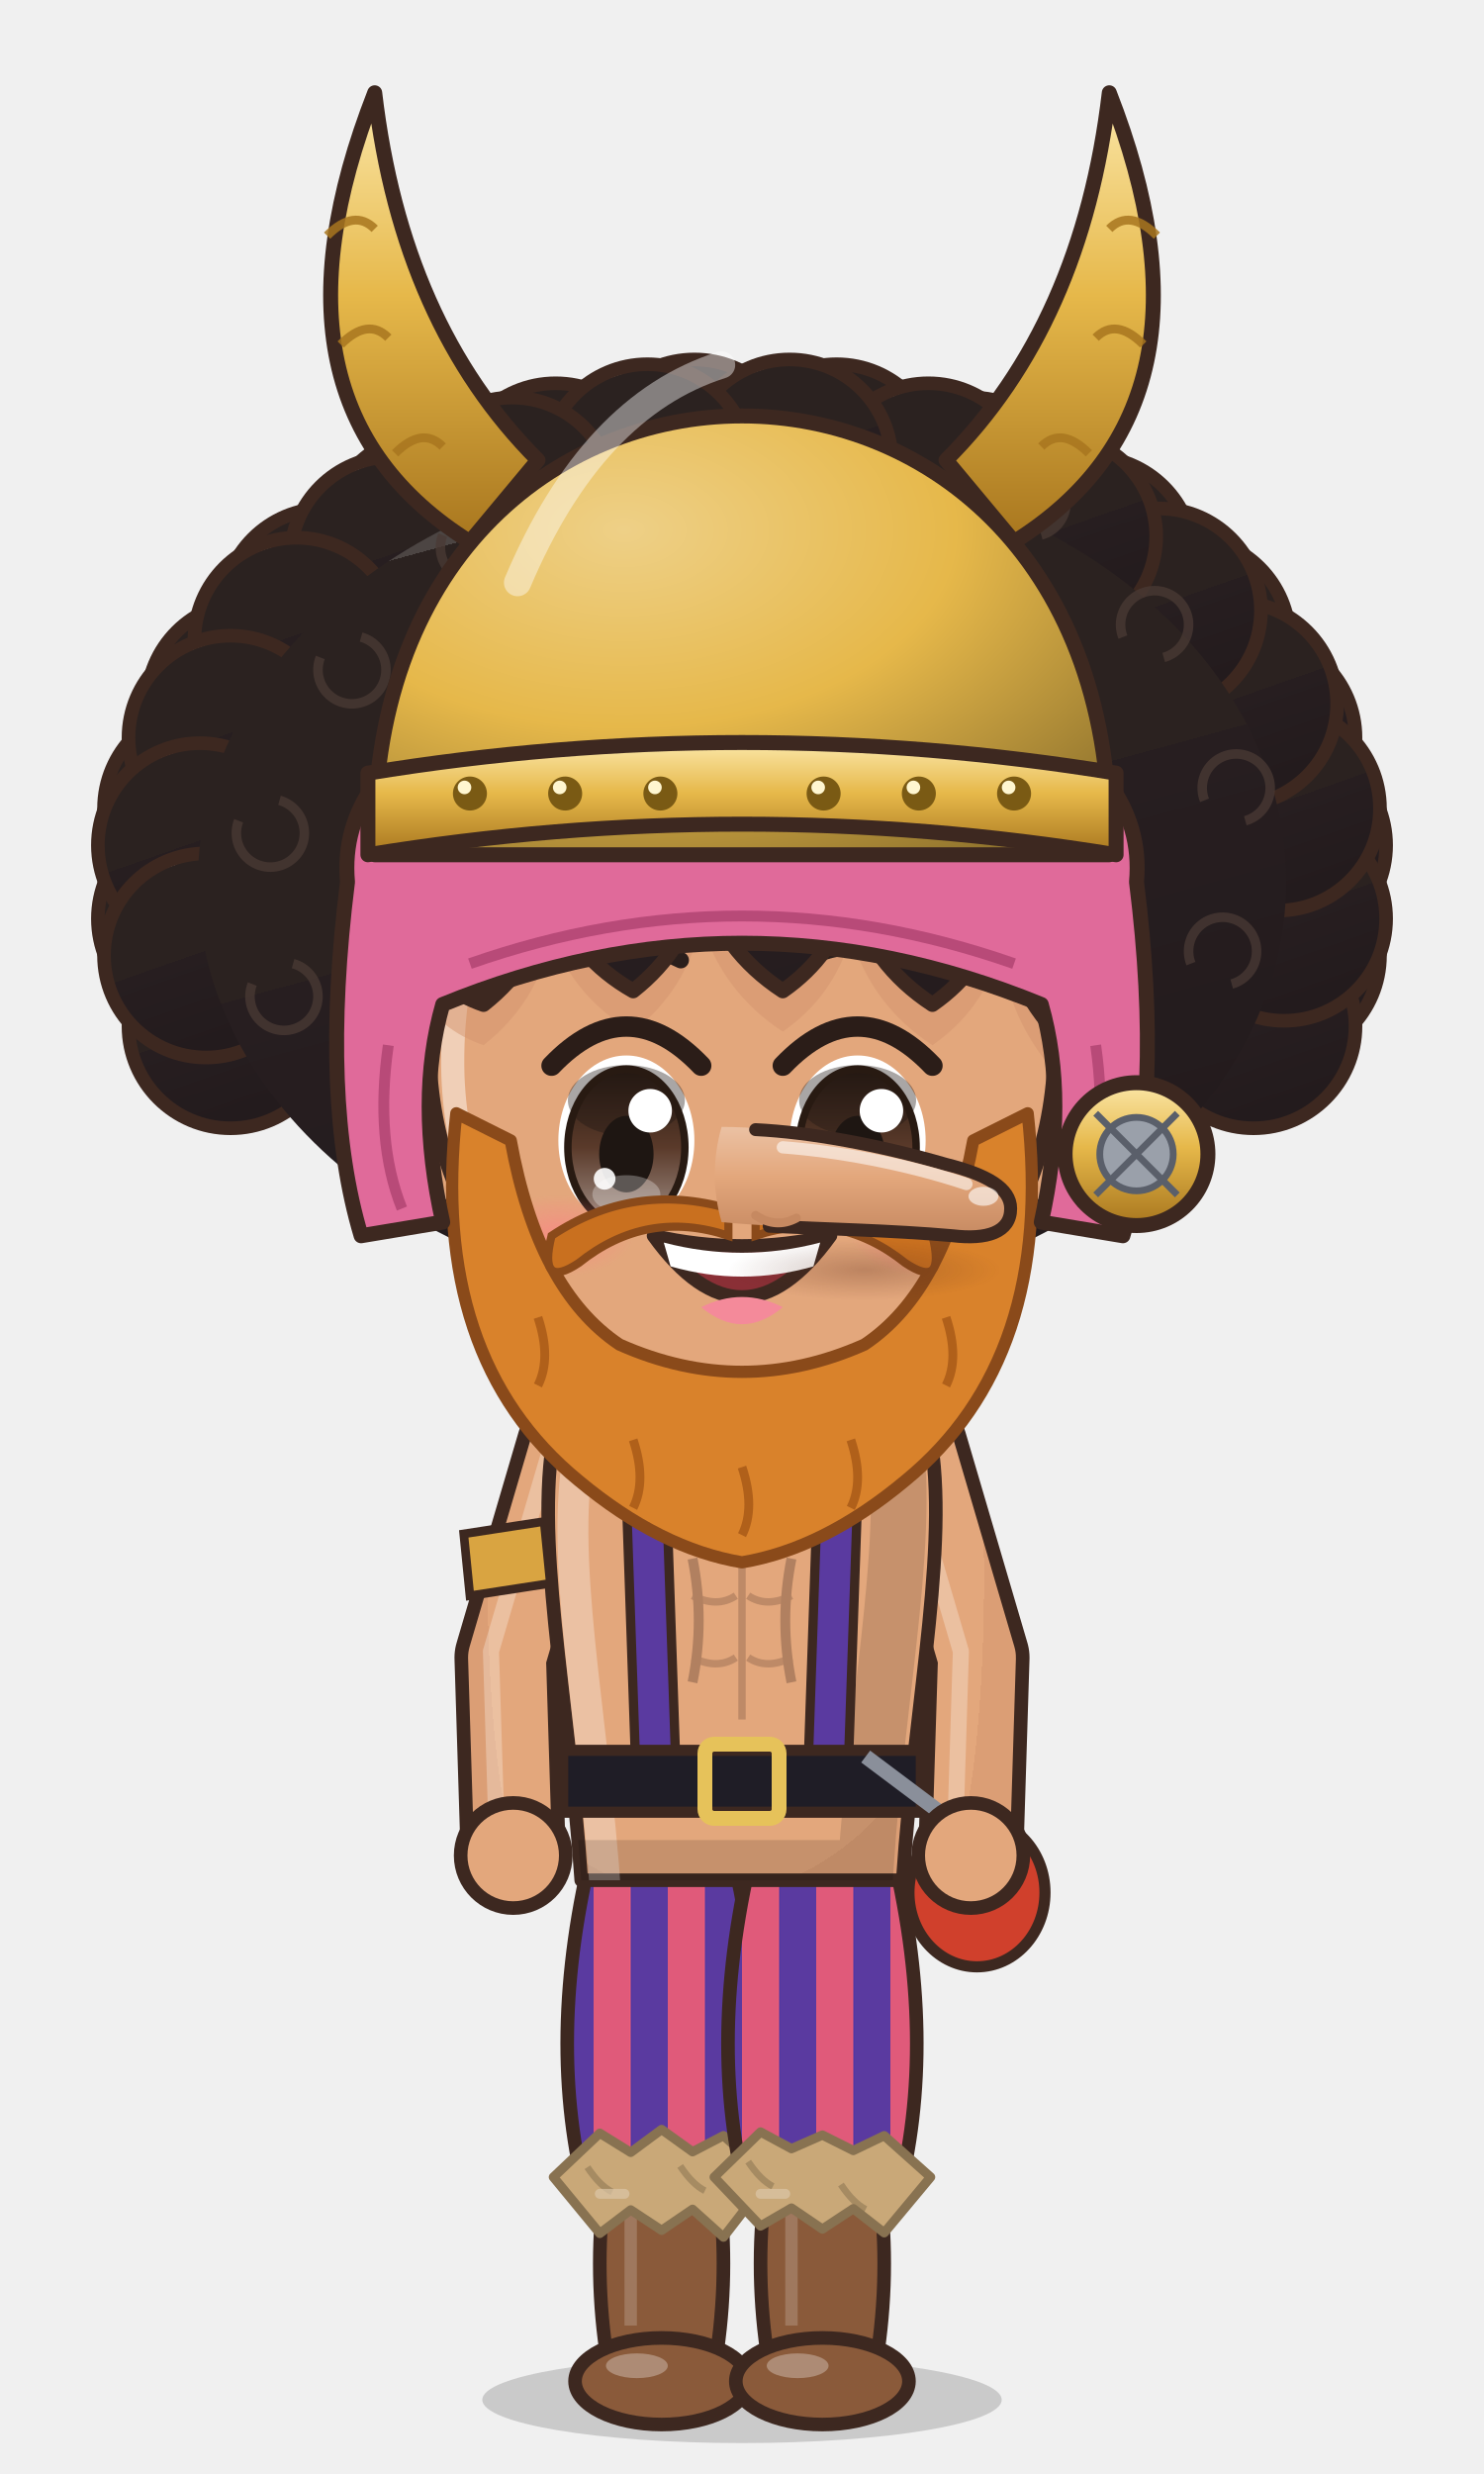
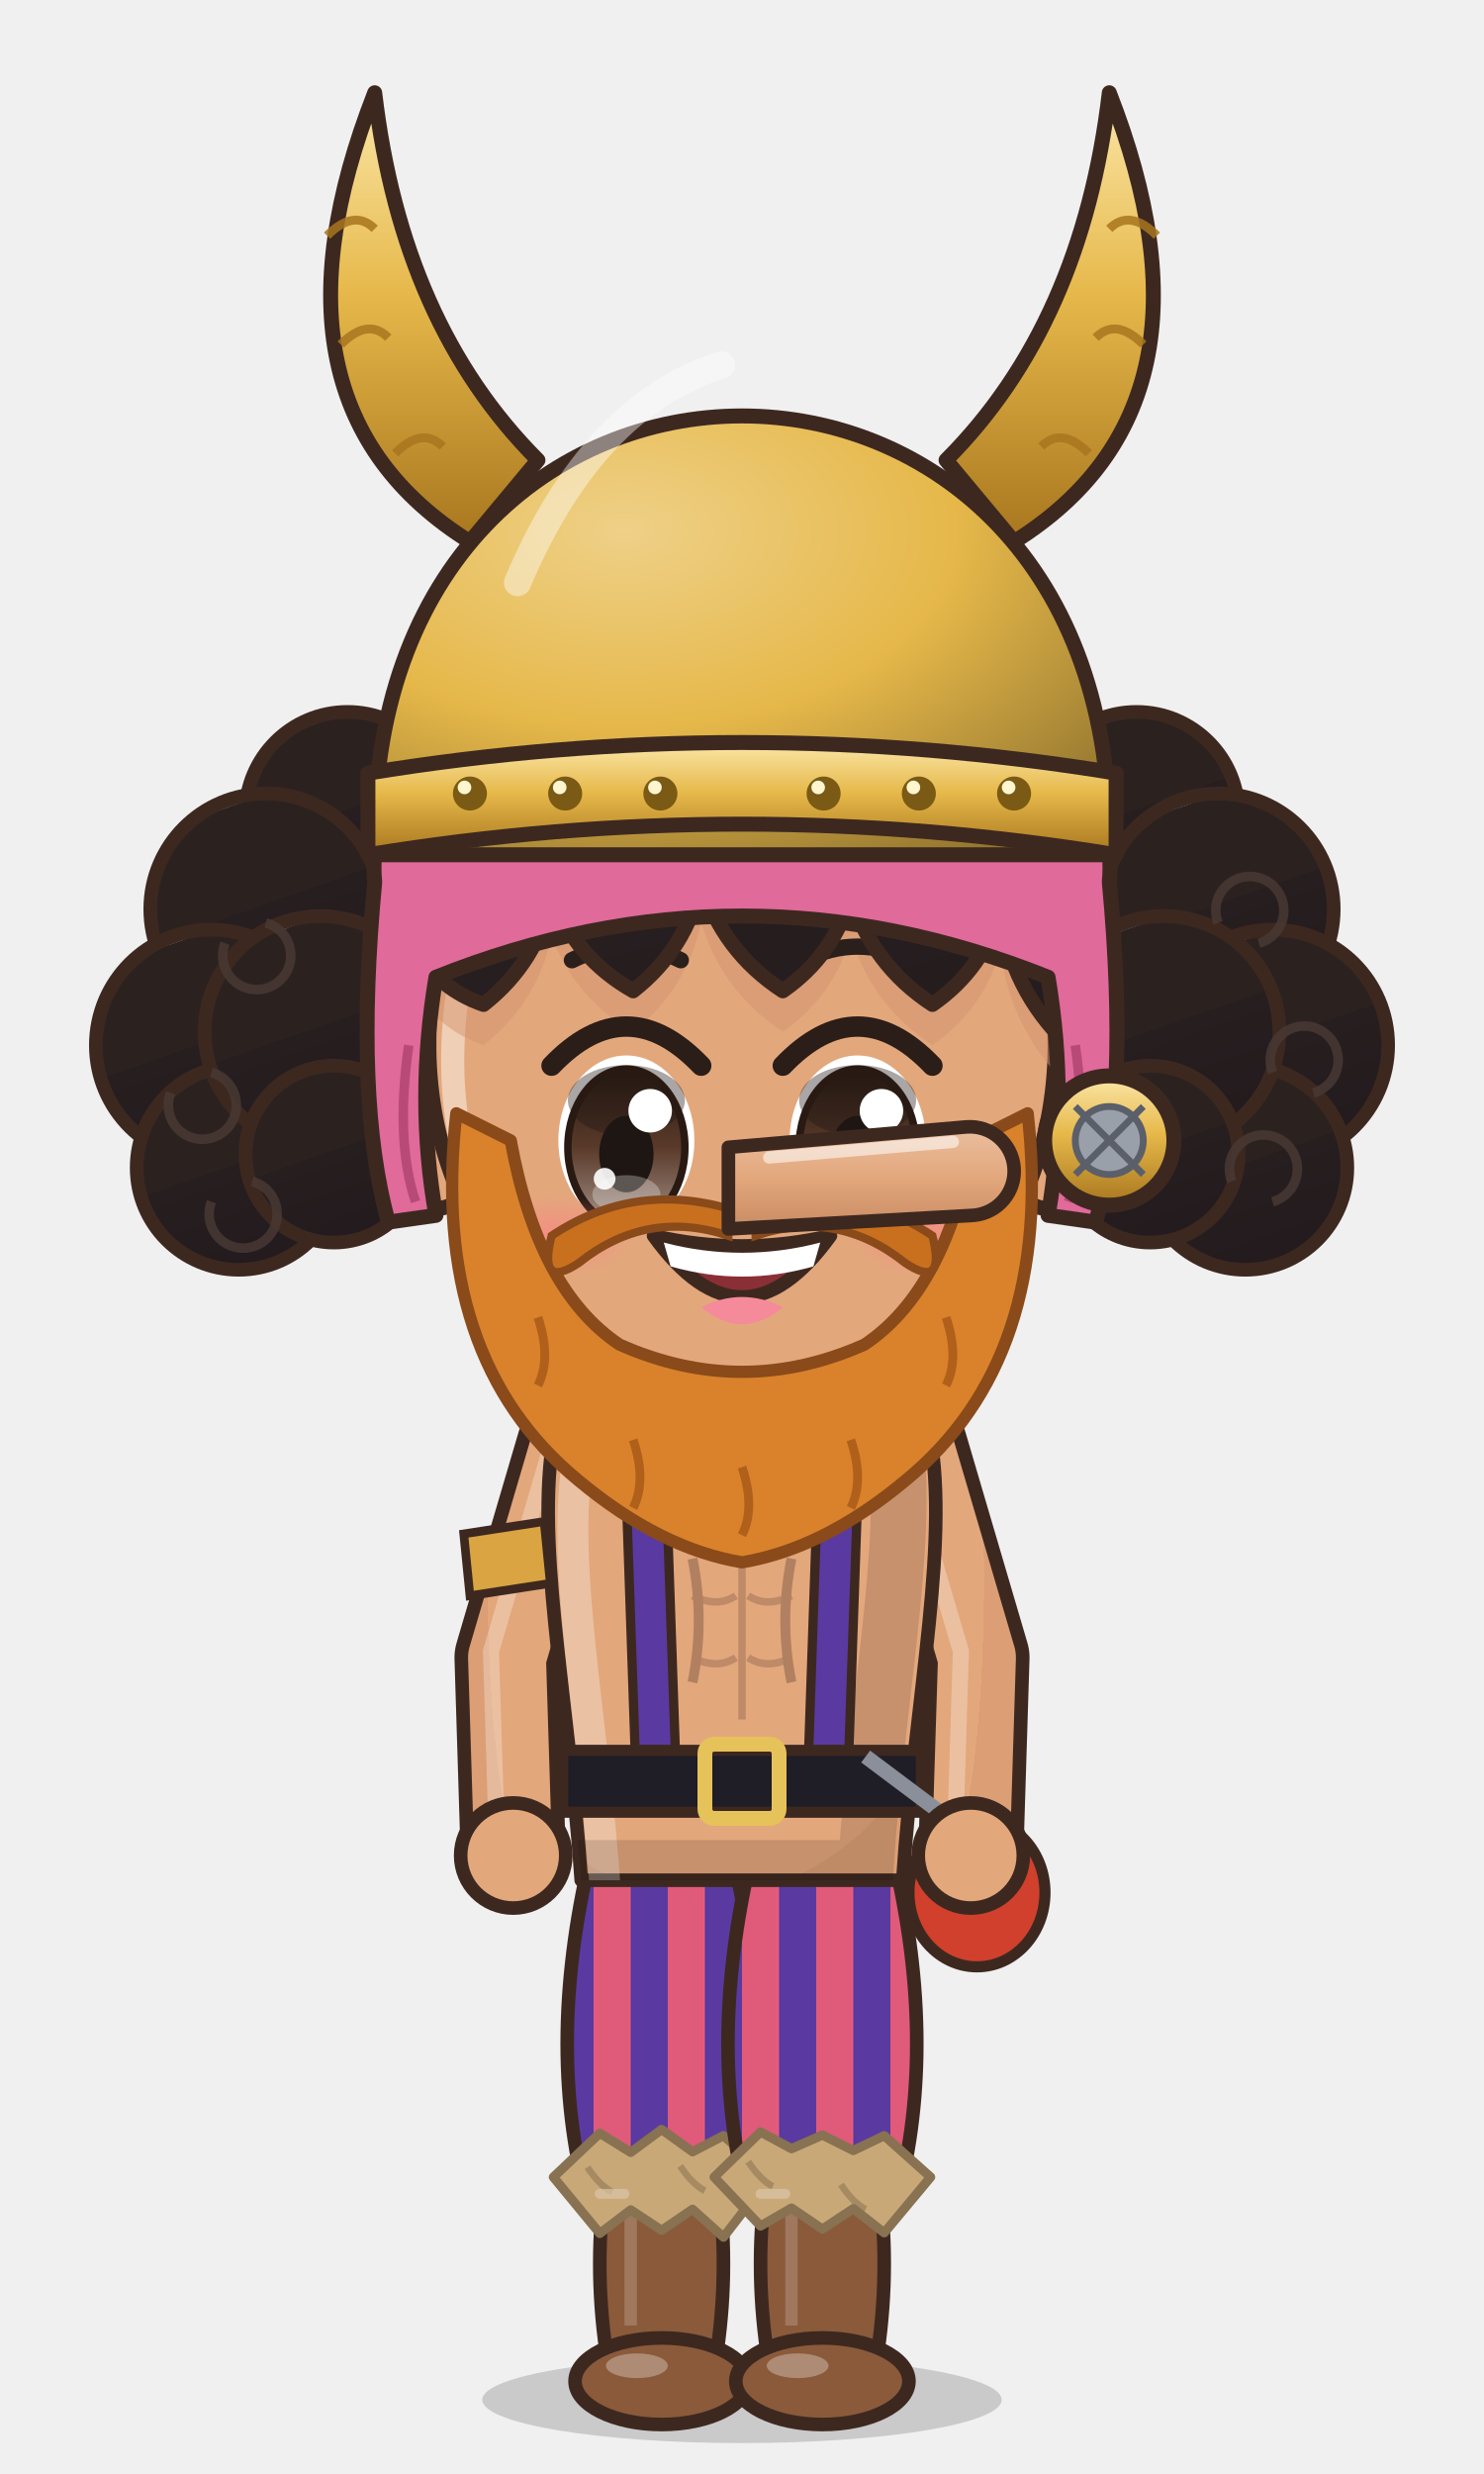
<svg xmlns="http://www.w3.org/2000/svg" viewBox="-120 -180 240 400" width="81.6" height="136.0">
  <defs>
    <linearGradient id="hair20" x1="0" y1="0" x2=".35" y2="1">
      <stop offset="0" stop-color="#4c4543" />
      <stop offset=".16" stop-color="#4c4543" />
      <stop offset=".16" stop-color="#2b2220" />
      <stop offset=".58" stop-color="#2b2220" />
      <stop offset=".58" stop-color="#271e20" />
      <stop offset="1" stop-color="#231b1d" />
    </linearGradient>
    <radialGradient id="skin20" cx=".4" cy=".32" r=".85">
      <stop offset="0" stop-color="#e3a77c" />
      <stop offset=".84" stop-color="#e3a77c" />
      <stop offset=".84" stop-color="#db9e75" />
      <stop offset="1" stop-color="#db9e75" />
    </radialGradient>
    <linearGradient id="cloth20" x1="0" y1="0" x2=".45" y2="1">
      <stop offset="0" stop-color="#e7b590" />
      <stop offset=".16" stop-color="#e7b590" />
      <stop offset=".16" stop-color="#e3a77c" />
      <stop offset=".6" stop-color="#e3a77c" />
      <stop offset=".6" stop-color="#be8b6b" />
      <stop offset="1" stop-color="#ae7f62" />
    </linearGradient>
    <linearGradient id="iris20" x1="0" y1="0" x2="0" y2="1">
      <stop offset="0" stop-color="#281a12" />
      <stop offset=".5" stop-color="#5a3a2a" />
      <stop offset="1" stop-color="#a49289" />
    </linearGradient>
    <linearGradient id="gold20" x1="0" y1="0" x2="1" y2="1">
      <stop offset="0" stop-color="#f6d27a" />
      <stop offset=".55" stop-color="#d9a63a" />
      <stop offset="1" stop-color="#a8761e" />
    </linearGradient>
    <linearGradient id="steel20" x1="0" y1="0" x2="1" y2="1">
      <stop offset="0" stop-color="#e4e8ee" />
      <stop offset=".5" stop-color="#9aa3ad" />
      <stop offset="1" stop-color="#5a606a" />
    </linearGradient>
    <linearGradient id="beard20" x1="0" y1="0" x2="0" y2="1">
      <stop offset="0" stop-color="#e6e6ea" />
      <stop offset="1" stop-color="#b8b8c2" />
    </linearGradient>
    <radialGradient id="hawkiris20" cx=".45" cy=".4" r=".7">
      <stop offset="0" stop-color="#ffe27a" />
      <stop offset=".6" stop-color="#e8a52a" />
      <stop offset="1" stop-color="#9a5a12" />
    </radialGradient>
    <linearGradient id="straw20" x1="0" y1="0" x2=".3" y2="1">
      <stop offset="0" stop-color="#ffe7aa" />
      <stop offset=".16" stop-color="#ffe7aa" />
      <stop offset=".16" stop-color="#ffe39a" />
      <stop offset=".58" stop-color="#ffe39a" />
      <stop offset=".58" stop-color="#e9b456" />
      <stop offset="1" stop-color="#d6a54f" />
    </linearGradient>
    <radialGradient id="blush20">
      <stop offset="0" stop-color="#ff7f86" stop-opacity=".9" />
      <stop offset="1" stop-color="#ff7f86" stop-opacity="0" />
    </radialGradient>
    <pattern id="stripe20" width="12" height="10" patternUnits="userSpaceOnUse">
      <rect width="6" height="10" fill="#e05a7a" />
      <rect x="6" width="6" height="10" fill="#5a3aa0" />
    </pattern>
    <clipPath id="face20">
      <path d="M -46,-4 C -47,-38 -25,-55 0,-55 C 25,-55 47,-38 46,-4 C 45,23 26,43 0,44 C -26,43 -45,23 -46,-4 Z" />
    </clipPath>
    <clipPath id="torso20">
      <path d="M -30,50 C -34,68 -28,94 -26,124 L 26,124 C 28,94 34,68 30,50 C 18,40 -18,40 -30,50 Z" />
    </clipPath>
  </defs>
  <ellipse cx="0" cy="208" rx="42" ry="7" fill="#000000" opacity=".16" />
  <g transform="translate(0,44.0) scale(1.100,1.100) translate(0,-44)">
-     <circle cx="-75.2" cy="-8.8" r="15" fill="url(#hair20)" stroke="#3d2820" stroke-width="2" stroke-linejoin="round" />
-     <circle cx="-79.7" cy="-24.6" r="15" fill="url(#hair20)" stroke="#3d2820" stroke-width="2" stroke-linejoin="round" />
-     <circle cx="-78.8" cy="-40.8" r="15" fill="url(#hair20)" stroke="#3d2820" stroke-width="2" stroke-linejoin="round" />
-     <circle cx="-72.5" cy="-56.2" r="15" fill="url(#hair20)" stroke="#3d2820" stroke-width="2" stroke-linejoin="round" />
-     <circle cx="-61.3" cy="-69.9" r="15" fill="url(#hair20)" stroke="#3d2820" stroke-width="2" stroke-linejoin="round" />
-     <circle cx="-45.9" cy="-80.8" r="15" fill="url(#hair20)" stroke="#3d2820" stroke-width="2" stroke-linejoin="round" />
-     <circle cx="-27.4" cy="-88.3" r="15" fill="url(#hair20)" stroke="#3d2820" stroke-width="2" stroke-linejoin="round" />
-     <circle cx="-7.0" cy="-91.8" r="15" fill="url(#hair20)" stroke="#3d2820" stroke-width="2" stroke-linejoin="round" />
-     <circle cx="13.9" cy="-91.1" r="15" fill="url(#hair20)" stroke="#3d2820" stroke-width="2" stroke-linejoin="round" />
-     <circle cx="33.8" cy="-86.2" r="15" fill="url(#hair20)" stroke="#3d2820" stroke-width="2" stroke-linejoin="round" />
-     <circle cx="51.4" cy="-77.5" r="15" fill="url(#hair20)" stroke="#3d2820" stroke-width="2" stroke-linejoin="round" />
-     <circle cx="65.5" cy="-65.6" r="15" fill="url(#hair20)" stroke="#3d2820" stroke-width="2" stroke-linejoin="round" />
-     <circle cx="75.2" cy="-51.2" r="15" fill="url(#hair20)" stroke="#3d2820" stroke-width="2" stroke-linejoin="round" />
-     <circle cx="79.7" cy="-35.4" r="15" fill="url(#hair20)" stroke="#3d2820" stroke-width="2" stroke-linejoin="round" />
-     <circle cx="78.8" cy="-19.2" r="15" fill="url(#hair20)" stroke="#3d2820" stroke-width="2" stroke-linejoin="round" />
-     <circle cx="75.2" cy="-8.8" r="15" fill="url(#hair20)" stroke="#3d2820" stroke-width="2" stroke-linejoin="round" />
-     <circle cx="79.7" cy="-24.6" r="15" fill="url(#hair20)" stroke="#3d2820" stroke-width="2" stroke-linejoin="round" />
-     <circle cx="78.8" cy="-40.8" r="15" fill="url(#hair20)" stroke="#3d2820" stroke-width="2" stroke-linejoin="round" />
-     <circle cx="72.5" cy="-56.2" r="15" fill="url(#hair20)" stroke="#3d2820" stroke-width="2" stroke-linejoin="round" />
-     <circle cx="61.3" cy="-69.9" r="15" fill="url(#hair20)" stroke="#3d2820" stroke-width="2" stroke-linejoin="round" />
-     <circle cx="45.9" cy="-80.8" r="15" fill="url(#hair20)" stroke="#3d2820" stroke-width="2" stroke-linejoin="round" />
-     <circle cx="27.4" cy="-88.3" r="15" fill="url(#hair20)" stroke="#3d2820" stroke-width="2" stroke-linejoin="round" />
-     <circle cx="7.0" cy="-91.8" r="15" fill="url(#hair20)" stroke="#3d2820" stroke-width="2" stroke-linejoin="round" />
-     <circle cx="-13.9" cy="-91.1" r="15" fill="url(#hair20)" stroke="#3d2820" stroke-width="2" stroke-linejoin="round" />
-     <circle cx="-33.8" cy="-86.2" r="15" fill="url(#hair20)" stroke="#3d2820" stroke-width="2" stroke-linejoin="round" />
-     <circle cx="-51.4" cy="-77.5" r="15" fill="url(#hair20)" stroke="#3d2820" stroke-width="2" stroke-linejoin="round" />
-     <circle cx="-65.5" cy="-65.6" r="15" fill="url(#hair20)" stroke="#3d2820" stroke-width="2" stroke-linejoin="round" />
-     <circle cx="-75.2" cy="-51.2" r="15" fill="url(#hair20)" stroke="#3d2820" stroke-width="2" stroke-linejoin="round" />
-     <circle cx="-79.7" cy="-35.4" r="15" fill="url(#hair20)" stroke="#3d2820" stroke-width="2" stroke-linejoin="round" />
-     <circle cx="-78.8" cy="-19.2" r="15" fill="url(#hair20)" stroke="#3d2820" stroke-width="2" stroke-linejoin="round" />
-     <ellipse cx="0" cy="-30" rx="80" ry="62" fill="url(#hair20)" />
-     <path d="M -56,-66 a 5,5 0 1 1 -6,3" stroke="#4a3a34" stroke-width="1.4" fill="none" opacity=".75" />
-     <path d="M -68,-42 a 5,5 0 1 1 -6,3" stroke="#4a3a34" stroke-width="1.4" fill="none" opacity=".75" />
-     <path d="M -66,-18 a 5,5 0 1 1 -6,3" stroke="#4a3a34" stroke-width="1.4" fill="none" opacity=".75" />
-     <path d="M -50,-2 a 5,5 0 1 1 -6,3" stroke="#4a3a34" stroke-width="1.4" fill="none" opacity=".75" />
-     <path d="M -38,-84 a 5,5 0 1 1 -6,3" stroke="#4a3a34" stroke-width="1.4" fill="none" opacity=".75" />
-     <path d="M 56,-66 a 5,5 0 1 1 6,3" stroke="#4a3a34" stroke-width="1.4" fill="none" opacity=".75" />
-     <path d="M 68,-42 a 5,5 0 1 1 6,3" stroke="#4a3a34" stroke-width="1.4" fill="none" opacity=".75" />
-     <path d="M 66,-18 a 5,5 0 1 1 6,3" stroke="#4a3a34" stroke-width="1.4" fill="none" opacity=".75" />
-     <path d="M 50,-2 a 5,5 0 1 1 6,3" stroke="#4a3a34" stroke-width="1.4" fill="none" opacity=".75" />
-     <path d="M 38,-84 a 5,5 0 1 1 6,3" stroke="#4a3a34" stroke-width="1.4" fill="none" opacity=".75" />
+     <circle cx="-58" cy="-40" r="15" fill="url(#hair20)" stroke="#3d2820" stroke-width="2" stroke-linejoin="round" />
+     <circle cx="-70" cy="-26" r="17" fill="url(#hair20)" stroke="#3d2820" stroke-width="2" stroke-linejoin="round" />
+     <circle cx="-78" cy="-6" r="17" fill="url(#hair20)" stroke="#3d2820" stroke-width="2" stroke-linejoin="round" />
+     <circle cx="-74" cy="12" r="15" fill="url(#hair20)" stroke="#3d2820" stroke-width="2" stroke-linejoin="round" />
+     <circle cx="-62" cy="-8" r="17" fill="url(#hair20)" stroke="#3d2820" stroke-width="2" stroke-linejoin="round" />
+     <circle cx="-60" cy="10" r="13" fill="url(#hair20)" stroke="#3d2820" stroke-width="2" stroke-linejoin="round" />
+     <path d="M -70,-24 a 5,5 0 1 1 -6,3" stroke="#4a3a34" stroke-width="1.4" fill="none" opacity=".8" />
+     <path d="M -78,-2 a 5,5 0 1 1 -6,3" stroke="#4a3a34" stroke-width="1.4" fill="none" opacity=".8" />
+     <path d="M -72,14 a 5,5 0 1 1 -6,3" stroke="#4a3a34" stroke-width="1.4" fill="none" opacity=".8" />
+     <circle cx="58" cy="-40" r="15" fill="url(#hair20)" stroke="#3d2820" stroke-width="2" stroke-linejoin="round" />
+     <circle cx="70" cy="-26" r="17" fill="url(#hair20)" stroke="#3d2820" stroke-width="2" stroke-linejoin="round" />
+     <circle cx="78" cy="-6" r="17" fill="url(#hair20)" stroke="#3d2820" stroke-width="2" stroke-linejoin="round" />
+     <circle cx="74" cy="12" r="15" fill="url(#hair20)" stroke="#3d2820" stroke-width="2" stroke-linejoin="round" />
+     <circle cx="62" cy="-8" r="17" fill="url(#hair20)" stroke="#3d2820" stroke-width="2" stroke-linejoin="round" />
+     <circle cx="60" cy="10" r="13" fill="url(#hair20)" stroke="#3d2820" stroke-width="2" stroke-linejoin="round" />
+     <path d="M 70,-24 a 5,5 0 1 1 6,3" stroke="#4a3a34" stroke-width="1.4" fill="none" opacity=".8" />
+     <path d="M 78,-2 a 5,5 0 1 1 6,3" stroke="#4a3a34" stroke-width="1.4" fill="none" opacity=".8" />
+     <path d="M 72,14 a 5,5 0 1 1 6,3" stroke="#4a3a34" stroke-width="1.4" fill="none" opacity=".8" />
  </g>
  <g transform="translate(0,205) scale(1,1) translate(0,-205)">
    <path d="M -24,118 Q -32,150 -25,176 L -1,176 Q 6,150 -2,118 Z" fill="url(#stripe20)" stroke="#3d2820" stroke-width="2.2" stroke-linejoin="round" />
    <path d="M -22,172 Q -24,186.0 -22,200 L -4,200 Q -2,186.0 -4,172 Z" fill="#8a5a3a" stroke="#3d2820" stroke-width="2.2" stroke-linejoin="round" />
    <path d="M -18,176 L -18,196" stroke="#ffffff" stroke-width="2" opacity=".18" />
    <path d="M -30.5,172.0 L -23.0,181.1 L -18.0,177.3 L -13.0,180.6 L -8.0,177.2 L -3.0,181.7 L 4.5,172.0 L -3.0,165.3 L -8.0,167.9 L -13.0,164.3 L -18.0,168.0 L -23.0,164.9 Z" fill="#c9a878" stroke="#887251" stroke-width="1.5" stroke-linejoin="round" />
    <path d="M -25.0,170.4 q 2.0,3.0 4.0,4.0" stroke="#887251" stroke-width="1.1" fill="none" opacity=".55" />
    <path d="M -23.0,174.7 l 4.0,0.0" stroke="#dbc6a7" stroke-width="1.6" stroke-linecap="round" opacity=".7" />
    <path d="M -10.0,170.2 q 2.0,3.0 4.0,4.0" stroke="#887251" stroke-width="1.1" fill="none" opacity=".55" />
    <ellipse cx="-13" cy="205" rx="14" ry="7" fill="#8a5a3a" stroke="#3d2820" stroke-width="2.2" stroke-linejoin="round" />
    <ellipse cx="-17" cy="202.5" rx="5" ry="2" fill="#ffffff" opacity=".3" />
    <path d="M 2,118 Q -6,150 1,176 L 25,176 Q 32,150 24,118 Z" fill="url(#stripe20)" stroke="#3d2820" stroke-width="2.2" stroke-linejoin="round" />
    <path d="M 4,172 Q 2,186.0 4,200 L 22,200 Q 24,186.0 22,172 Z" fill="#8a5a3a" stroke="#3d2820" stroke-width="2.2" stroke-linejoin="round" />
    <path d="M 8,176 L 8,196" stroke="#ffffff" stroke-width="2" opacity=".18" />
    <path d="M -4.5,172.0 L 3.0,179.9 L 8.0,177.0 L 13.0,180.4 L 18.0,177.1 L 23.0,181.0 L 30.5,172.0 L 23.0,165.3 L 18.0,167.7 L 13.0,165.2 L 8.0,167.4 L 3.0,164.7 Z" fill="#c9a878" stroke="#887251" stroke-width="1.5" stroke-linejoin="round" />
    <path d="M 1.0,169.5 q 2.0,3.0 4.0,4.0" stroke="#887251" stroke-width="1.1" fill="none" opacity=".55" />
    <path d="M 3.0,174.7 l 4.0,0.0" stroke="#dbc6a7" stroke-width="1.6" stroke-linecap="round" opacity=".7" />
    <path d="M 16.0,173.2 q 2.0,3.0 4.0,4.0" stroke="#887251" stroke-width="1.1" fill="none" opacity=".55" />
    <ellipse cx="13" cy="205" rx="14" ry="7" fill="#8a5a3a" stroke="#3d2820" stroke-width="2.2" stroke-linejoin="round" />
    <ellipse cx="9" cy="202.5" rx="5" ry="2" fill="#ffffff" opacity=".3" />
    <path d="M -28,54 L -38,88 L -37,120" stroke="#3d2820" stroke-width="17" fill="none" stroke-linecap="round" stroke-linejoin="round" />
    <path d="M -28,54 L -38,88 L -37,120" stroke="url(#skin20)" stroke-width="12.6" fill="none" stroke-linecap="round" stroke-linejoin="round" />
    <path d="M -28,54 L -38,88 L -37,120" transform="translate(-2.6,-1)" stroke="#ffffff" stroke-width="2.6" fill="none" stroke-linecap="round" stroke-linejoin="round" opacity=".28" />
    <path d="M 28,54 L 38,88 L 37,120" stroke="#3d2820" stroke-width="17" fill="none" stroke-linecap="round" stroke-linejoin="round" />
    <path d="M 28,54 L 38,88 L 37,120" stroke="url(#skin20)" stroke-width="12.6" fill="none" stroke-linecap="round" stroke-linejoin="round" />
    <path d="M 28,54 L 38,88 L 37,120" transform="translate(-2.6,-1)" stroke="#ffffff" stroke-width="2.6" fill="none" stroke-linecap="round" stroke-linejoin="round" opacity=".28" />
    <path d="M -30,50 C -34,68 -28,94 -26,124 L 26,124 C 28,94 34,68 30,50 C 18,40 -18,40 -30,50 Z" fill="url(#skin20)" stroke="#3d2820" stroke-width="2.2" stroke-linejoin="round" />
    <path d="M -8,72 Q -6,82 -8,92 M 8,72 Q 6,82 8,92" stroke="#b18060" stroke-width="1.6" fill="none" />
    <g clip-path="url(#torso20)">
      <path d="M -30,50 C -34,68 -28,94 -26,124 L 26,124 C 28,94 34,68 30,50 C 18,40 -18,40 -30,50 Z" transform="translate(4,3)" fill="none" stroke="#ffffff" stroke-width="5" opacity=".3" />
      <path d="M -30,50 C -34,68 -28,94 -26,124 L 26,124 C 28,94 34,68 30,50 C 18,40 -18,40 -30,50 Z" transform="translate(-6,-2)" fill="none" stroke="#000000" stroke-width="9" opacity=".13" />
    </g>
    <path d="M -22,60 Q -12,70 -2,64 M 2,64 Q 12,70 22,60" stroke="#b18060" stroke-width="1.6" fill="none" stroke-linecap="round" />
    <path d="M 0,70 L 0,98 M -8,78 Q -4,80 -1,78 M 1,78 Q 4,80 8,78 M -8,88 Q -4,90 -1,88 M 1,88 Q 4,90 8,88" stroke="#b18060" stroke-width="1.2" fill="none" opacity=".75" />
    <path d="M -16,46 L -14,104" stroke="#3d2820" stroke-width="8" />
    <path d="M -16,46 L -14,104" stroke="#5a3aa0" stroke-width="5" />
    <path d="M 16,46 L 14,104" stroke="#3d2820" stroke-width="8" />
    <path d="M 16,46 L 14,104" stroke="#5a3aa0" stroke-width="5" />
    <rect x="-29" y="103" width="58" height="10" fill="#1f1d26" stroke="#3d2820" stroke-width="1.8" />
    <rect x="-6" y="102" width="12" height="12" rx="1.5" fill="none" stroke="#e6c25a" stroke-width="2.4" />
    <path d="M 20,104 L 36,116" stroke="#8a8f9a" stroke-width="2.4" />
    <ellipse cx="38" cy="126" rx="11" ry="12" fill="#d0402c" stroke="#3d2820" stroke-width="1.8" stroke-linejoin="round" />
    <path d="M 30,120 Q 38,116 46,120" stroke="#8a2a1a" stroke-width="1.6" fill="none" />
    <circle cx="-37" cy="120" r="8.5" fill="url(#skin20)" stroke="#3d2820" stroke-width="2.2" />
    <circle cx="37" cy="120" r="8.5" fill="url(#skin20)" stroke="#3d2820" stroke-width="2.2" />
    <path d="M -45,68 L -32,66 L -31,76 L -44,78 Z" fill="#d9a441" stroke="#3d2820" stroke-width="1.4" />
    <path d="M -10,34 L 10,34 L 9,46 Q 0,50 -9,46 Z" fill="#db9e75" />
  </g>
  <g transform="translate(0,44.0) scale(1.100,1.100) translate(0,-44)">
    <ellipse cx="-45" cy="8" rx="7" ry="10" fill="url(#skin20)" stroke="#3d2820" stroke-width="2.2" stroke-linejoin="round" />
    <ellipse cx="45" cy="8" rx="7" ry="10" fill="url(#skin20)" stroke="#3d2820" stroke-width="2.2" stroke-linejoin="round" />
    <path d="M -46,-4 C -47,-38 -25,-55 0,-55 C 25,-55 47,-38 46,-4 C 45,23 26,43 0,44 C -26,43 -45,23 -46,-4 Z" fill="url(#skin20)" stroke="#3d2820" stroke-width="2.2" stroke-linejoin="round" />
    <g clip-path="url(#face20)">
      <path d="M -46,-4 C -47,-38 -25,-55 0,-55 C 25,-55 47,-38 46,-4 C 45,23 26,43 0,44 C -26,43 -45,23 -46,-4 Z" transform="translate(3.5,2.5)" fill="none" stroke="#ffffff" stroke-width="3.4" opacity=".45" />
    </g>
    <g clip-path="url(#face20)">
      <path d="M -53,14 C -60,-46 -28,-72 0,-72 C 28,-72 60,-46 53,14 L 48,-6 Q 39.4,-14.2 38,-26 Q 35.5,-17.2 28,-12 Q 19.1,-17.8 16,-28 Q 13.5,-19.2 6,-14 Q -2.9,-19.8 -6,-30 Q -8.1,-20.2 -16,-14 Q -24.5,-18.8 -28,-28 Q -30.1,-18.2 -38,-12 Q -44.4,-14.2 -48,-20 Q -44.4,-2.1 -53,14 Z" transform="translate(0,6)" fill="#d3946e" opacity=".5" />
    </g>
    <ellipse cx="-17" cy="8" rx="10" ry="12.5" fill="#ffffff" />
    <ellipse cx="-17" cy="9" rx="8.6" ry="11.5" fill="url(#iris20)" />
    <ellipse cx="-17" cy="2.1" rx="8.6" ry="5.2" fill="#1e1612" opacity=".38" />
    <ellipse cx="-17" cy="9" rx="8.6" ry="11.5" fill="none" stroke="#281a12" stroke-width="1.1" />
    <ellipse cx="-17" cy="10" rx="4" ry="5.625" fill="#1e1612" />
    <ellipse cx="-17" cy="15.9" rx="5" ry="2.8" fill="#ffffff" opacity=".28" />
    <circle cx="-13.5" cy="3.625" r="3.2" fill="#ffffff" />
    <circle cx="-20.2" cy="13.625" r="1.6" fill="#ffffff" opacity=".9" />
    <path d="M -28,-3.0 Q -17,-14.5 -6,-3.0" stroke="#2b1d18" stroke-width="3" fill="none" stroke-linecap="round" />
    <path d="M -25,-18.5 Q -17,-22.5 -9,-18.5" stroke="#2b1f1c" stroke-width="2.4" fill="none" stroke-linecap="round" />
    <ellipse cx="17" cy="8" rx="10" ry="12.5" fill="#ffffff" />
    <ellipse cx="17" cy="9" rx="8.6" ry="11.5" fill="url(#iris20)" />
    <ellipse cx="17" cy="2.1" rx="8.6" ry="5.2" fill="#1e1612" opacity=".38" />
    <ellipse cx="17" cy="9" rx="8.6" ry="11.5" fill="none" stroke="#281a12" stroke-width="1.1" />
    <ellipse cx="17" cy="10" rx="4" ry="5.625" fill="#1e1612" />
    <ellipse cx="17" cy="15.9" rx="5" ry="2.8" fill="#ffffff" opacity=".28" />
    <circle cx="20.5" cy="3.625" r="3.2" fill="#ffffff" />
    <circle cx="13.8" cy="13.625" r="1.6" fill="#ffffff" opacity=".9" />
    <path d="M 6,-3.0 Q 17,-14.5 28,-3.0" stroke="#2b1d18" stroke-width="3" fill="none" stroke-linecap="round" />
    <path d="M 9,-18.5 Q 17,-22.5 25,-18.5" stroke="#2b1f1c" stroke-width="2.4" fill="none" stroke-linecap="round" />
    <path d="M -13,22 Q 0,40 13,22 Q 0,25 -13,22 Z" fill="#8a2f36" stroke="#3d2820" stroke-width="2" stroke-linejoin="round" />
    <path d="M -11.5,23 Q 0,26 11.5,23 L 10.5,26.5 Q 0,29.5 -10.5,26.5 Z" fill="#ffffff" />
    <path d="M -6,32.5 Q 0,37.5 6,32.5 Q 0,29.5 -6,32.5 Z" fill="#f48a9a" />
    <ellipse cx="-27" cy="22" rx="11" ry="6" fill="url(#blush20)" opacity="0.70" />
    <ellipse cx="27" cy="22" rx="11" ry="6" fill="url(#blush20)" opacity="0.70" />
    <path d="M -42,4 Q -46,40 -24,58 Q -12,68 0,70 Q 12,68 24,58 Q 46,40 42,4 L 34,8 Q 30,30 18,38 Q 0,46 -18,38 Q -30,30 -34,8 Z" fill="#d9822b" stroke="#8a4a1a" stroke-width="1.8" stroke-linejoin="round" />
    <path d="M -2,22 Q -14,18 -24,26 Q -30,30 -28,22 Q -16,14 -2,18 Z M 2,22 Q 14,18 24,26 Q 30,30 28,22 Q 16,14 2,18 Z" fill="#c9701f" stroke="#8a4a1a" stroke-width="1.2" />
    <path d="M -30,34 q 2,6 0,10" stroke="#b0601a" stroke-width="1.3" fill="none" />
    <path d="M -16,52 q 2,6 0,10" stroke="#b0601a" stroke-width="1.3" fill="none" />
    <path d="M 0,56 q 2,6 0,10" stroke="#b0601a" stroke-width="1.3" fill="none" />
    <path d="M 16,52 q 2,6 0,10" stroke="#b0601a" stroke-width="1.3" fill="none" />
    <path d="M 30,34 q 2,6 0,10" stroke="#b0601a" stroke-width="1.3" fill="none" />
    <defs>
      <linearGradient id="ns20" x1="0" y1="0" x2="0" y2="1">
-         <stop offset="0" stop-color="#ebc1a3" />
-         <stop offset=".45" stop-color="#e3a77c" />
-         <stop offset="1" stop-color="#c68961" />
-       </linearGradient>
-       <radialGradient id="nb20" cx=".5" cy=".5" r=".5">
-         <stop offset="0" stop-color="#5a2a1a" stop-opacity=".28" />
-         <stop offset="1" stop-color="#5a2a1a" stop-opacity="0" />
-       </radialGradient>
+         <stop offset="0" stop-color="#eabfa0" />
+         <stop offset=".5" stop-color="#e3a77c" />
+         <stop offset="1" stop-color="#c88b63" />
+       </linearGradient>
    </defs>
-     <ellipse cx="18" cy="27" rx="20" ry="4.5" fill="url(#nb20)" />
-     <path d="M -3,6 C 6,6 18,8 30,11.5 C 36,13 39.5,15 39.5,18 C 39.5,21.5 36,22.6 31,22 C 20,21 8,21 -3,20 Q -5,13 -3,6 Z" fill="url(#ns20)" />
-     <path d="M 2,6.4 C 10,6.8 20,8.6 30,11.5 C 36,13 39.5,15 39.5,18 C 39.5,21.5 36,22.6 31,22 C 22,21.2 12,21 4,20.6" stroke="#3d2820" stroke-width="1.9" fill="none" stroke-linecap="round" stroke-linejoin="round" />
-     <path d="M 6,9 C 14,9.6 24,11.4 33,14.4" stroke="#ffffff" stroke-width="1.8" fill="none" stroke-linecap="round" opacity=".55" />
-     <ellipse cx="35.5" cy="16.2" rx="2.2" ry="1.4" fill="#ffffff" opacity=".6" />
-     <path d="M 2,19 q 3,2 6,0.4" stroke="#c68961" stroke-width="1.3" fill="none" stroke-linecap="round" />
+     <path d="M -2,9 L 33,6 A 6.5,6.5 0 0 1 34,19 L -2,21 Z" fill="url(#ns20)" stroke="#3d2820" stroke-width="2" stroke-linejoin="round" />
+     <path d="M -2,9.6 L -2,20.4" stroke="url(#ns20)" stroke-width="3" />
+     <path d="M 4,10.5 L 31,8.2" stroke="#ffffff" stroke-width="1.8" stroke-linecap="round" opacity=".55" />
    <path d="M -53,14 C -60,-46 -28,-72 0,-72 C 28,-72 60,-46 53,14 L 48,-6 Q 39.4,-14.2 38,-26 Q 35.5,-17.2 28,-12 Q 19.1,-17.8 16,-28 Q 13.5,-19.2 6,-14 Q -2.9,-19.8 -6,-30 Q -8.1,-20.2 -16,-14 Q -24.5,-18.8 -28,-28 Q -30.1,-18.2 -38,-12 Q -44.4,-14.2 -48,-20 Q -44.4,-2.1 -53,14 Z" fill="url(#hair20)" stroke="#3d2820" stroke-width="2.2" stroke-linejoin="round" />
    <defs>
      <linearGradient id="hg20" x1="0" y1="0" x2="0" y2="1">
        <stop offset="0" stop-color="#fbe7a8" />
        <stop offset=".45" stop-color="#e6b84a" />
        <stop offset="1" stop-color="#a8761e" />
      </linearGradient>
      <linearGradient id="hh20" x1="0" y1="1" x2="1" y2="0">
        <stop offset="0" stop-color="#bdb6a4" />
        <stop offset=".55" stop-color="#f2eee4" />
        <stop offset="1" stop-color="#ffffff" />
      </linearGradient>
      <linearGradient id="hk20" x1="0" y1="1" x2="1" y2="0">
        <stop offset="0" stop-color="#2a2e38" />
        <stop offset=".6" stop-color="#4a4f5c" />
        <stop offset="1" stop-color="#6a707e" />
      </linearGradient>
    </defs>
-     <path d="M -58,-30 C -62,-74 62,-74 58,-30 Q 62,2 56,22 L 44,20 Q 48,2 44,-12 Q 0,-30 -44,-12 Q -48,2 -44,20 L -56,22 Q -62,2 -58,-30 Z" fill="#e06a9a" stroke="#3d2820" stroke-width="2.2" stroke-linejoin="round" />
-     <path d="M -52,-6 Q -54,8 -50,18 M 52,-6 Q 54,8 50,18 M -40,-18 Q 0,-32 40,-18" stroke="#b84a78" stroke-width="1.6" fill="none" />
-     <circle cx="58" cy="10" r="10.5" fill="url(#hg20)" stroke="#3d2820" stroke-width="2.2" stroke-linejoin="round" />
-     <circle cx="58" cy="10" r="5.4" fill="#9aa0aa" stroke="#5a5f6a" stroke-width="1" />
-     <path d="M 52,4 L 64,16 M 64,4 L 52,16" stroke="#5a5f6a" stroke-width="1" />
+     <path d="M -54,-30 C -58,-72 58,-72 54,-30 Q 57,2 52,20 L 45,19 Q 48,2 45,-16 Q 0,-34 -45,-16 Q -48,2 -45,19 L -52,20 Q -57,2 -54,-30 Z" fill="#e06a9a" stroke="#3d2820" stroke-width="2.2" stroke-linejoin="round" />
+     <path d="M -49,-6 Q -51,8 -48,17 M 49,-6 Q 51,8 48,17" stroke="#b84a78" stroke-width="1.4" fill="none" />
+     <circle cx="54" cy="8" r="9.5" fill="url(#hg20)" stroke="#3d2820" stroke-width="2.2" stroke-linejoin="round" />
+     <circle cx="54" cy="8" r="5" fill="#9aa0aa" stroke="#5a5f6a" stroke-width="1" />
+     <path d="M 49,3 L 59,13 M 59,3 L 49,13" stroke="#5a5f6a" stroke-width="1" />
    <path d="M -40,-80 Q -72,-100 -54,-146 Q -50,-112 -30,-92 Z" fill="url(#hg20)" stroke="#3d2820" stroke-width="2.2" stroke-linejoin="round" />
    <path d="M -44,-94 q -3,-3 -7,1" stroke="#a8761e" stroke-width="1.3" fill="none" opacity=".85" />
    <path d="M -52,-110 q -3,-3 -7,1" stroke="#a8761e" stroke-width="1.3" fill="none" opacity=".85" />
    <path d="M -54,-126 q -3,-3 -7,1" stroke="#a8761e" stroke-width="1.3" fill="none" opacity=".85" />
    <path d="M 40,-80 Q 72,-100 54,-146 Q 50,-112 30,-92 Z" fill="url(#hg20)" stroke="#3d2820" stroke-width="2.2" stroke-linejoin="round" />
    <path d="M 44,-94 q 3,-3 7,1" stroke="#a8761e" stroke-width="1.3" fill="none" opacity=".85" />
    <path d="M 52,-110 q 3,-3 7,1" stroke="#a8761e" stroke-width="1.3" fill="none" opacity=".85" />
    <path d="M 54,-126 q 3,-3 7,1" stroke="#a8761e" stroke-width="1.3" fill="none" opacity=".85" />
    <defs>
      <radialGradient id="hd20" cx=".34" cy=".26" r=".9">
        <stop offset="0" stop-color="#eed087" />
        <stop offset=".5" stop-color="#e6b84a" />
        <stop offset="1" stop-color="#8e722d" />
      </radialGradient>
    </defs>
    <path d="M -54,-34 C -56,-120 56,-120 54,-34 Z" fill="url(#hd20)" stroke="#3d2820" stroke-width="2.2" stroke-linejoin="round" />
    <path d="M -33,-74 Q -22,-100 -3,-106" stroke="#ffffff" stroke-width="4" fill="none" stroke-linecap="round" opacity=".42" />
    <path d="M -55,-46 Q 0,-55 55,-46 L 55,-34 Q 0,-43 -55,-34 Z" fill="url(#hg20)" stroke="#3d2820" stroke-width="2.2" stroke-linejoin="round" />
    <circle cx="-40" cy="-43.0" r="2.5" fill="#7a5a14" />
    <circle cx="-40.8" cy="-43.9" r="1" fill="#fff6d0" />
    <circle cx="-26" cy="-43.0" r="2.5" fill="#7a5a14" />
    <circle cx="-26.8" cy="-43.9" r="1" fill="#fff6d0" />
    <circle cx="-12" cy="-43.0" r="2.5" fill="#7a5a14" />
    <circle cx="-12.8" cy="-43.9" r="1" fill="#fff6d0" />
    <circle cx="12" cy="-43.0" r="2.5" fill="#7a5a14" />
    <circle cx="11.2" cy="-43.9" r="1" fill="#fff6d0" />
    <circle cx="26" cy="-43.0" r="2.5" fill="#7a5a14" />
    <circle cx="25.2" cy="-43.9" r="1" fill="#fff6d0" />
    <circle cx="40" cy="-43.0" r="2.5" fill="#7a5a14" />
    <circle cx="39.2" cy="-43.9" r="1" fill="#fff6d0" />
  </g>
  <g transform="translate(0,205) scale(1,1) translate(0,-205)" />
</svg>
